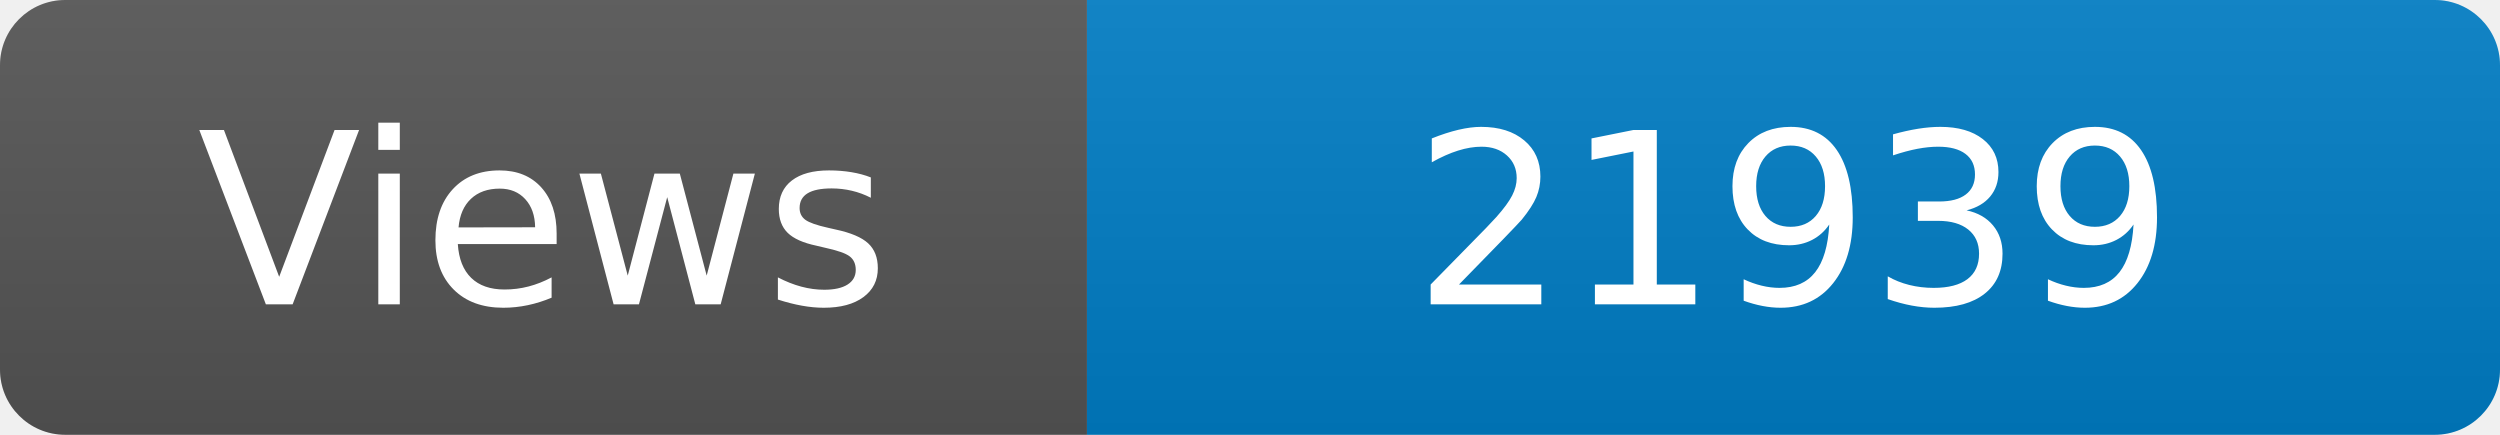
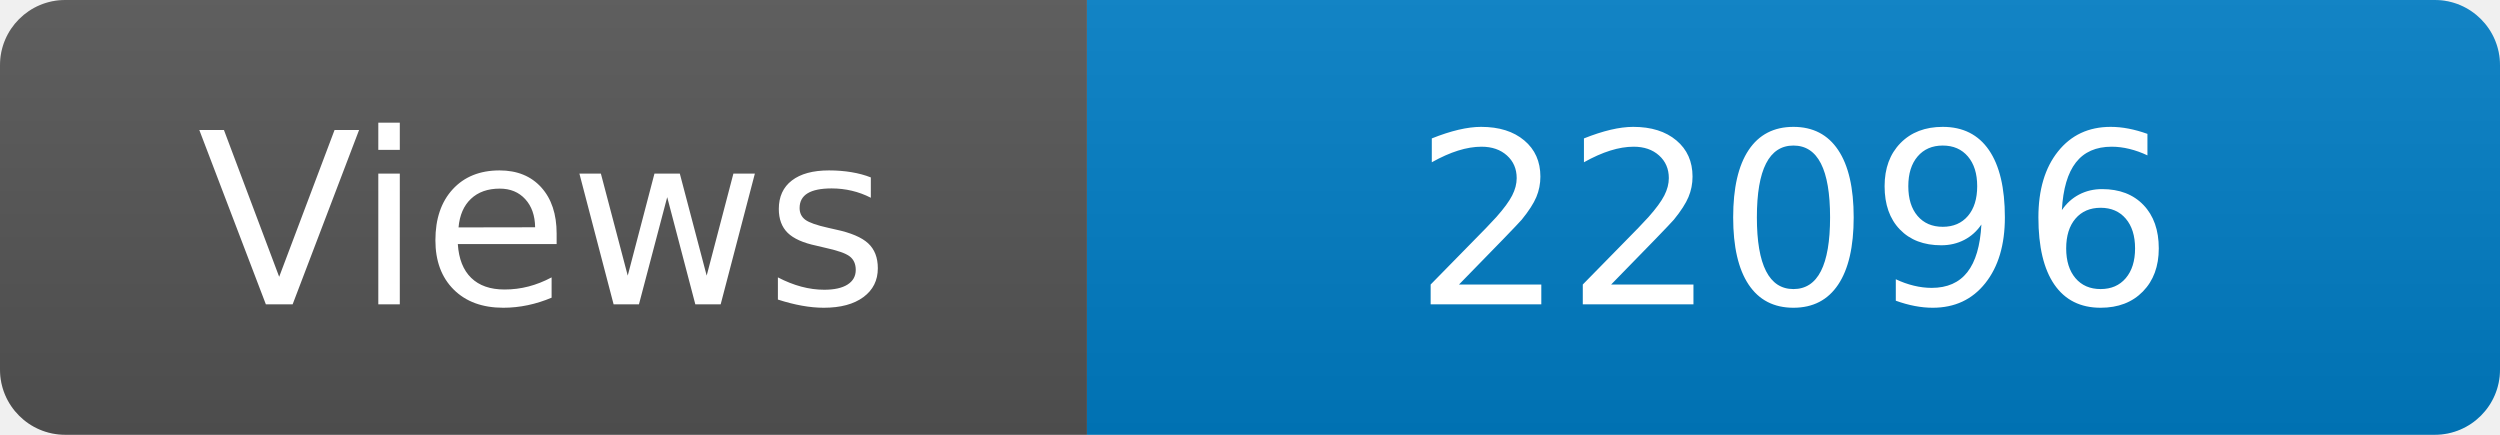
<svg xmlns="http://www.w3.org/2000/svg" width="115" height="20" role="img" aria-label="Maintained?: yes">
  <linearGradient id="s" x2="0" y2="100%">
    <stop offset="0" stop-color="#bbb" stop-opacity=".1" />
    <stop offset="1" stop-opacity=".1" />
  </linearGradient>
  <clipPath id="r">
    <rect width="115" height="20" rx="3" fill="#fff" />
  </clipPath>
  <g clip-path="url(#r)">
    <rect width="50" height="20" fill="#555" />
    <rect x="50" width="160" height="20" fill="#007ec6" />
    <rect width="115" height="20" fill="url(#s)" />
  </g>
  <g fill="#fff" text-anchor="middle" font-family="Verdana,Geneva,DejaVu Sans,sans-serif" font-size="110">
    <text x="250" y="140" transform="scale(.1)" fill="#fff">Views</text>
-     <text x="825" y="140" transform="scale(.1)" fill="#fff">21939</text>
+     <text x="825" y="140" transform="scale(.1)" fill="#fff">22096</text>
  </g>
</svg>
